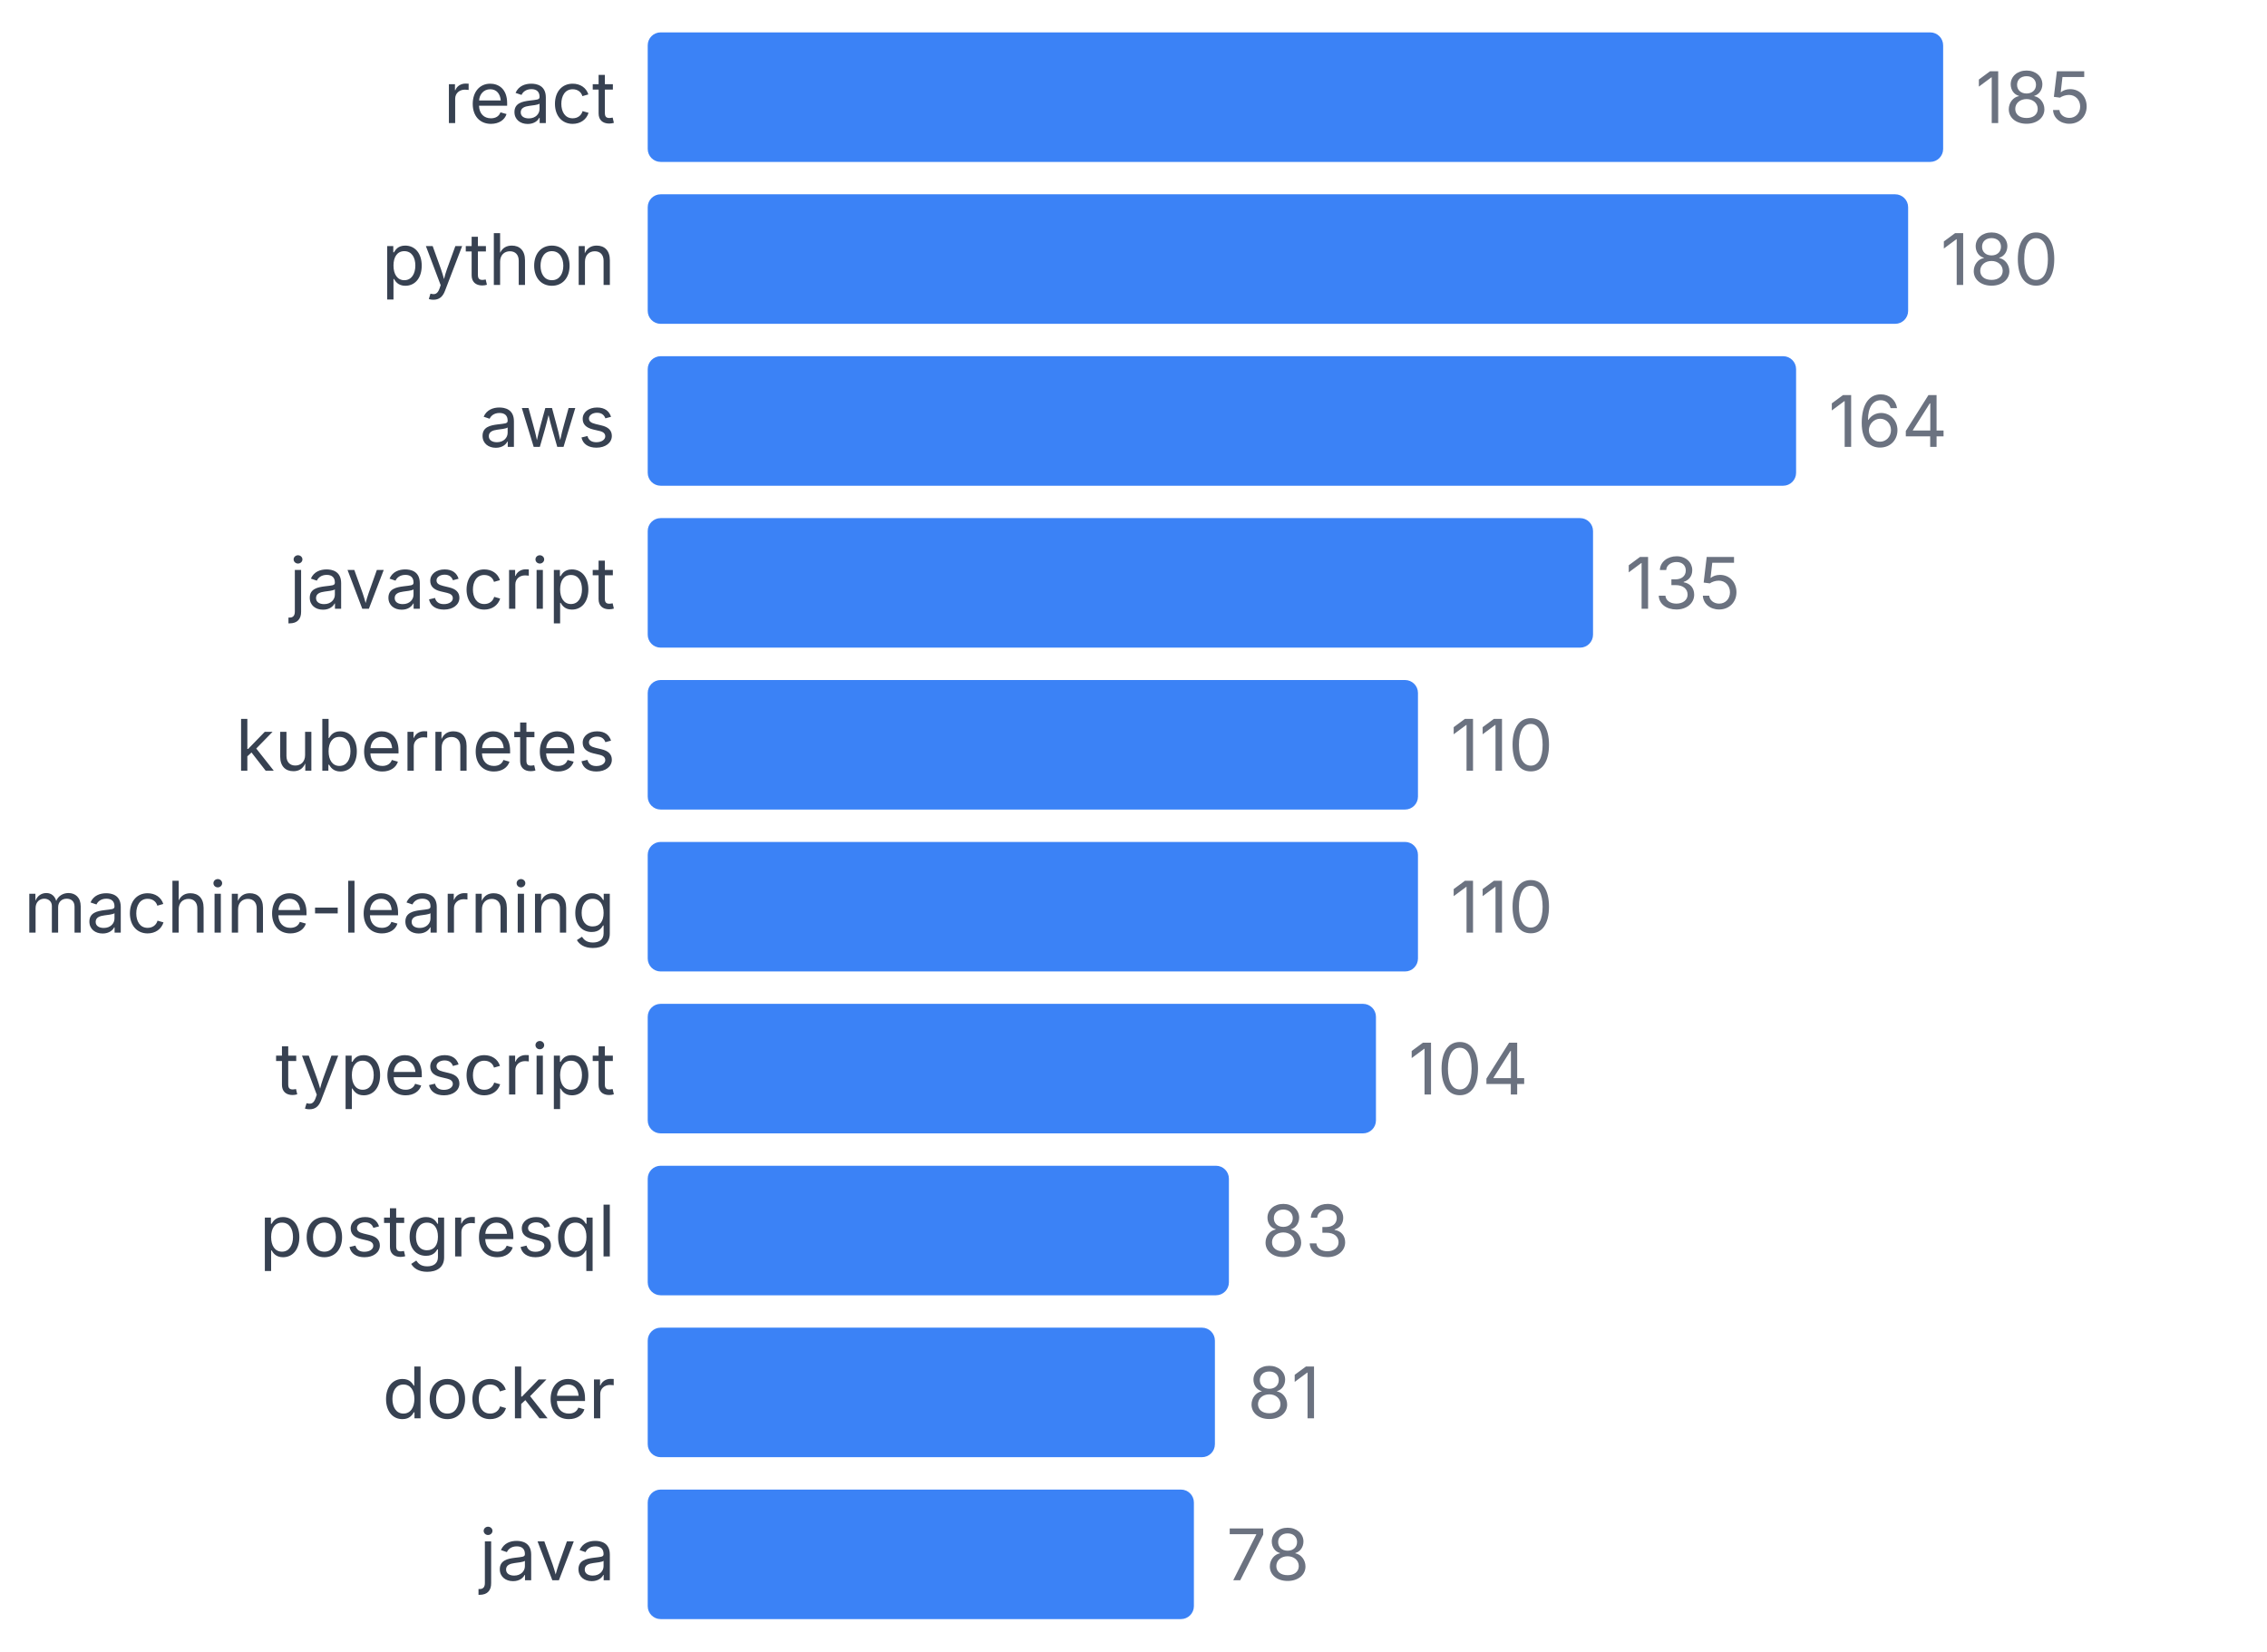
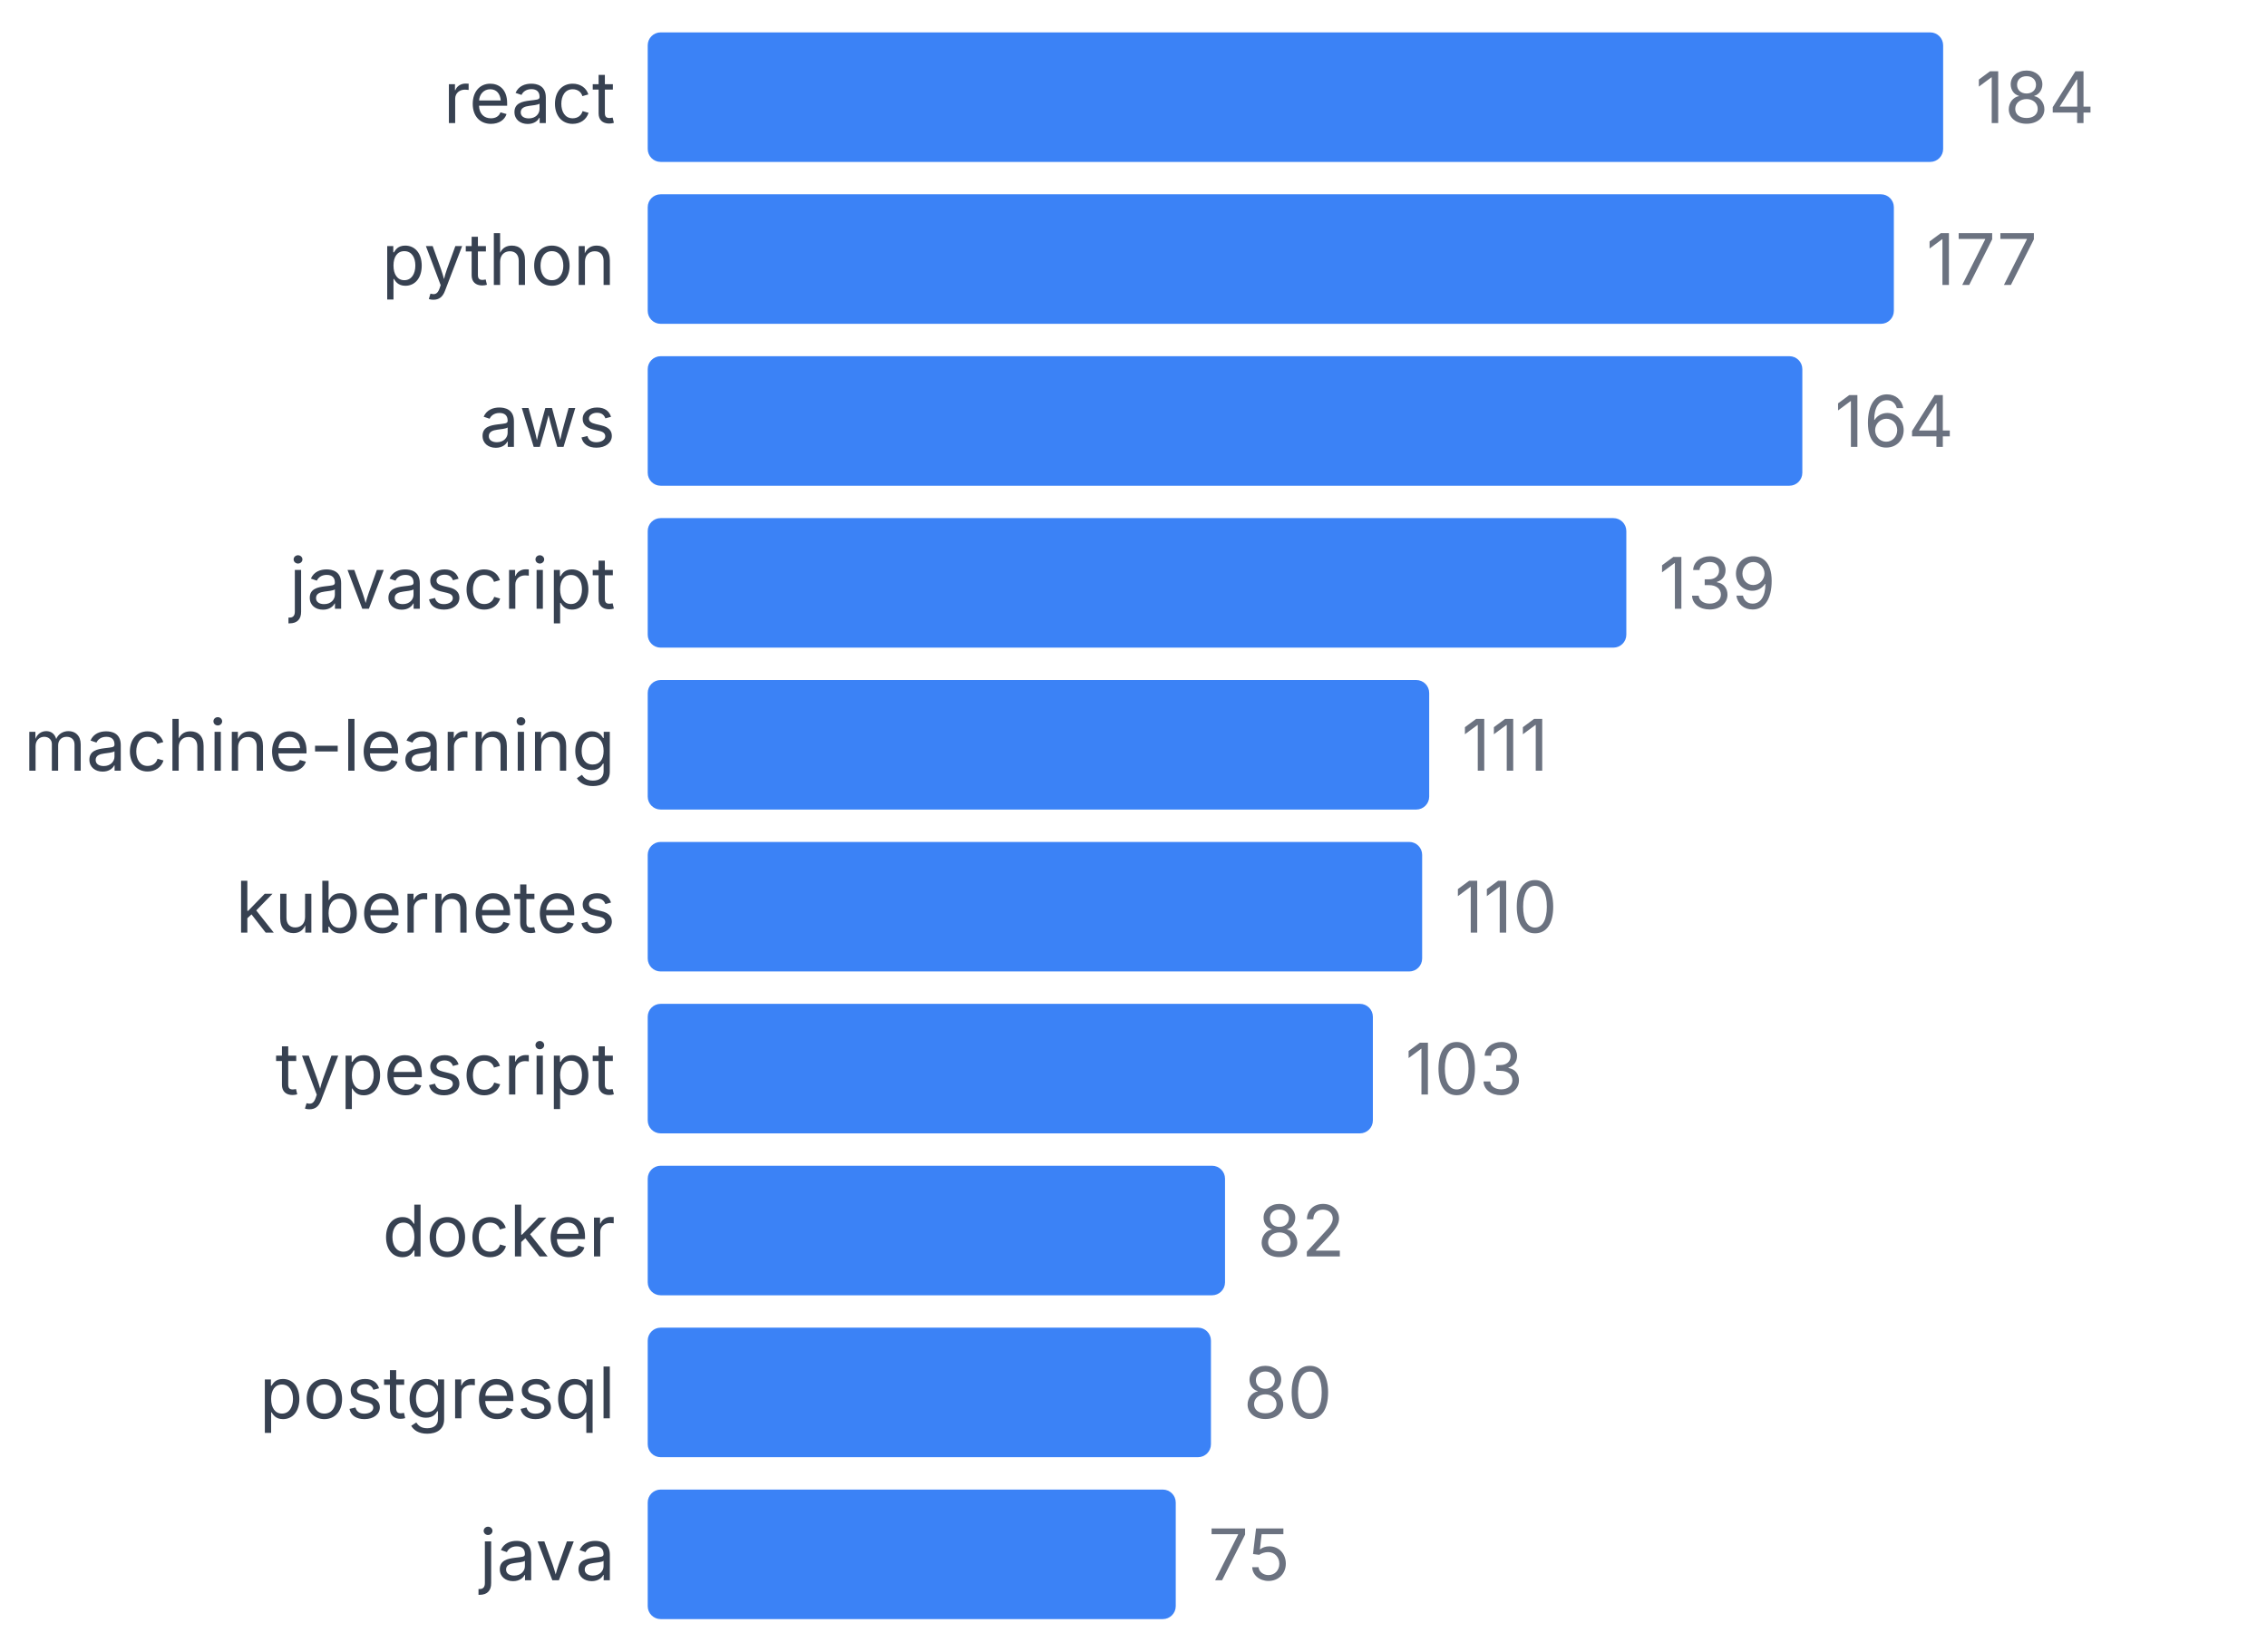
<svg xmlns="http://www.w3.org/2000/svg" width="350" height="255" viewBox="0 0 350 255">
  <style>
    text { font-family: system-ui, -apple-system, sans-serif; }
  </style>
  <text x="95" y="19" text-anchor="end" font-size="11" fill="#374151">react</text>
  <rect x="100" y="5" width="200" height="20" fill="#3b82f6" rx="2" />
-   <text x="305" y="19" font-size="11" fill="#6b7280">185</text>
+   <text x="305" y="19" font-size="11" fill="#6b7280">184</text>
  <text x="95" y="44" text-anchor="end" font-size="11" fill="#374151">python</text>
-   <rect x="100" y="30" width="194.595" height="20" fill="#3b82f6" rx="2" />
-   <text x="299.595" y="44" font-size="11" fill="#6b7280">180</text>
+   <rect x="100" y="30" width="192.391" height="20" fill="#3b82f6" rx="2" />
+   <text x="297.391" y="44" font-size="11" fill="#6b7280">177</text>
  <text x="95" y="69" text-anchor="end" font-size="11" fill="#374151">aws</text>
-   <rect x="100" y="55" width="177.297" height="20" fill="#3b82f6" rx="2" />
-   <text x="282.297" y="69" font-size="11" fill="#6b7280">164</text>
+   <rect x="100" y="55" width="178.261" height="20" fill="#3b82f6" rx="2" />
+   <text x="283.261" y="69" font-size="11" fill="#6b7280">164</text>
  <text x="95" y="94" text-anchor="end" font-size="11" fill="#374151">javascript</text>
-   <rect x="100" y="80" width="145.946" height="20" fill="#3b82f6" rx="2" />
-   <text x="250.946" y="94" font-size="11" fill="#6b7280">135</text>
-   <text x="95" y="119" text-anchor="end" font-size="11" fill="#374151">kubernetes</text>
-   <rect x="100" y="105" width="118.919" height="20" fill="#3b82f6" rx="2" />
-   <text x="223.919" y="119" font-size="11" fill="#6b7280">110</text>
-   <text x="95" y="144" text-anchor="end" font-size="11" fill="#374151">machine-learning</text>
-   <rect x="100" y="130" width="118.919" height="20" fill="#3b82f6" rx="2" />
-   <text x="223.919" y="144" font-size="11" fill="#6b7280">110</text>
+   <rect x="100" y="80" width="151.087" height="20" fill="#3b82f6" rx="2" />
+   <text x="256.087" y="94" font-size="11" fill="#6b7280">139</text>
+   <text x="95" y="119" text-anchor="end" font-size="11" fill="#374151">machine-learning</text>
+   <rect x="100" y="105" width="120.652" height="20" fill="#3b82f6" rx="2" />
+   <text x="225.652" y="119" font-size="11" fill="#6b7280">111</text>
+   <text x="95" y="144" text-anchor="end" font-size="11" fill="#374151">kubernetes</text>
+   <rect x="100" y="130" width="119.565" height="20" fill="#3b82f6" rx="2" />
+   <text x="224.565" y="144" font-size="11" fill="#6b7280">110</text>
  <text x="95" y="169" text-anchor="end" font-size="11" fill="#374151">typescript</text>
-   <rect x="100" y="155" width="112.432" height="20" fill="#3b82f6" rx="2" />
-   <text x="217.432" y="169" font-size="11" fill="#6b7280">104</text>
-   <text x="95" y="194" text-anchor="end" font-size="11" fill="#374151">postgresql</text>
-   <rect x="100" y="180" width="89.73" height="20" fill="#3b82f6" rx="2" />
-   <text x="194.73" y="194" font-size="11" fill="#6b7280">83</text>
-   <text x="95" y="219" text-anchor="end" font-size="11" fill="#374151">docker</text>
-   <rect x="100" y="205" width="87.568" height="20" fill="#3b82f6" rx="2" />
-   <text x="192.568" y="219" font-size="11" fill="#6b7280">81</text>
+   <rect x="100" y="155" width="111.957" height="20" fill="#3b82f6" rx="2" />
+   <text x="216.957" y="169" font-size="11" fill="#6b7280">103</text>
+   <text x="95" y="194" text-anchor="end" font-size="11" fill="#374151">docker</text>
+   <rect x="100" y="180" width="89.13" height="20" fill="#3b82f6" rx="2" />
+   <text x="194.13" y="194" font-size="11" fill="#6b7280">82</text>
+   <text x="95" y="219" text-anchor="end" font-size="11" fill="#374151">postgresql</text>
+   <rect x="100" y="205" width="86.957" height="20" fill="#3b82f6" rx="2" />
+   <text x="191.957" y="219" font-size="11" fill="#6b7280">80</text>
  <text x="95" y="244" text-anchor="end" font-size="11" fill="#374151">java</text>
-   <rect x="100" y="230" width="84.324" height="20" fill="#3b82f6" rx="2" />
-   <text x="189.324" y="244" font-size="11" fill="#6b7280">78</text>
+   <rect x="100" y="230" width="81.522" height="20" fill="#3b82f6" rx="2" />
+   <text x="186.522" y="244" font-size="11" fill="#6b7280">75</text>
</svg>
